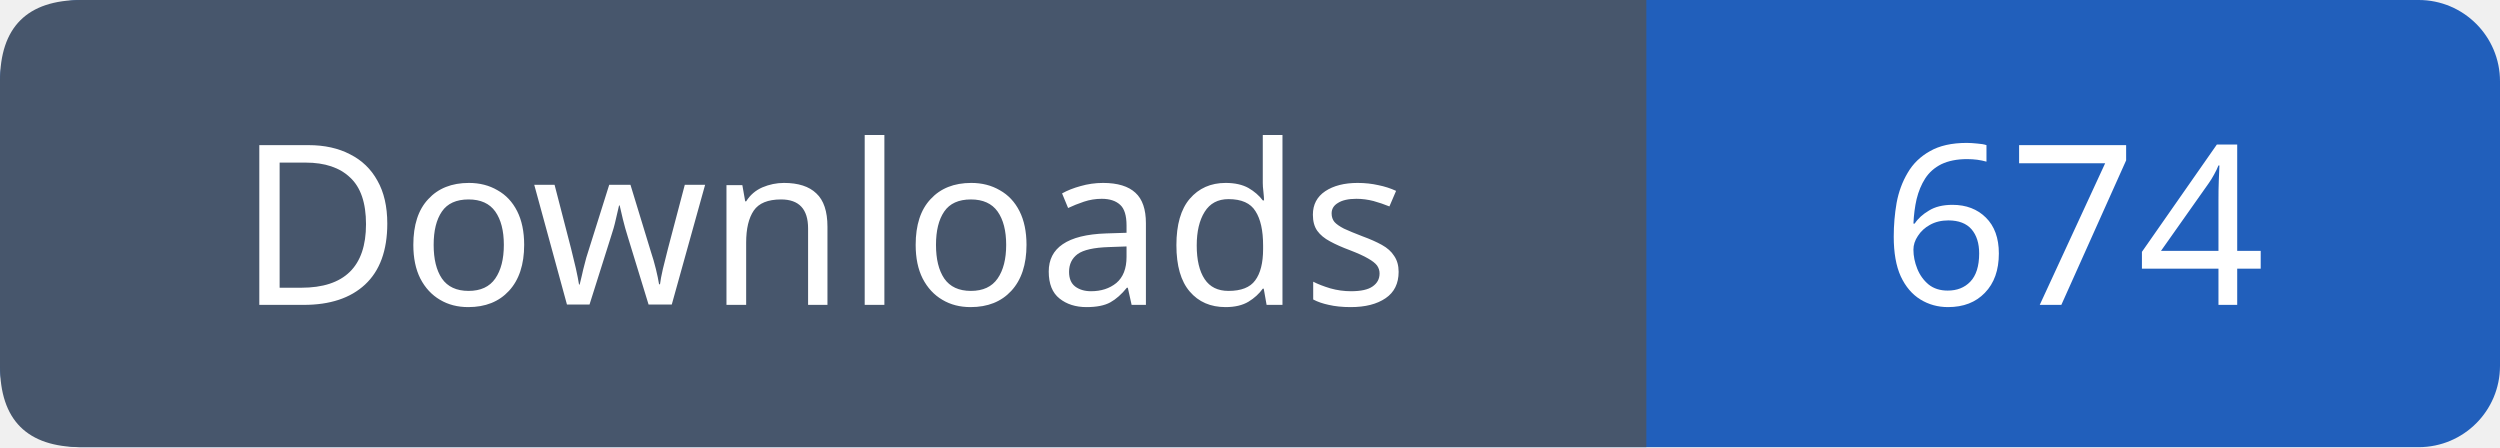
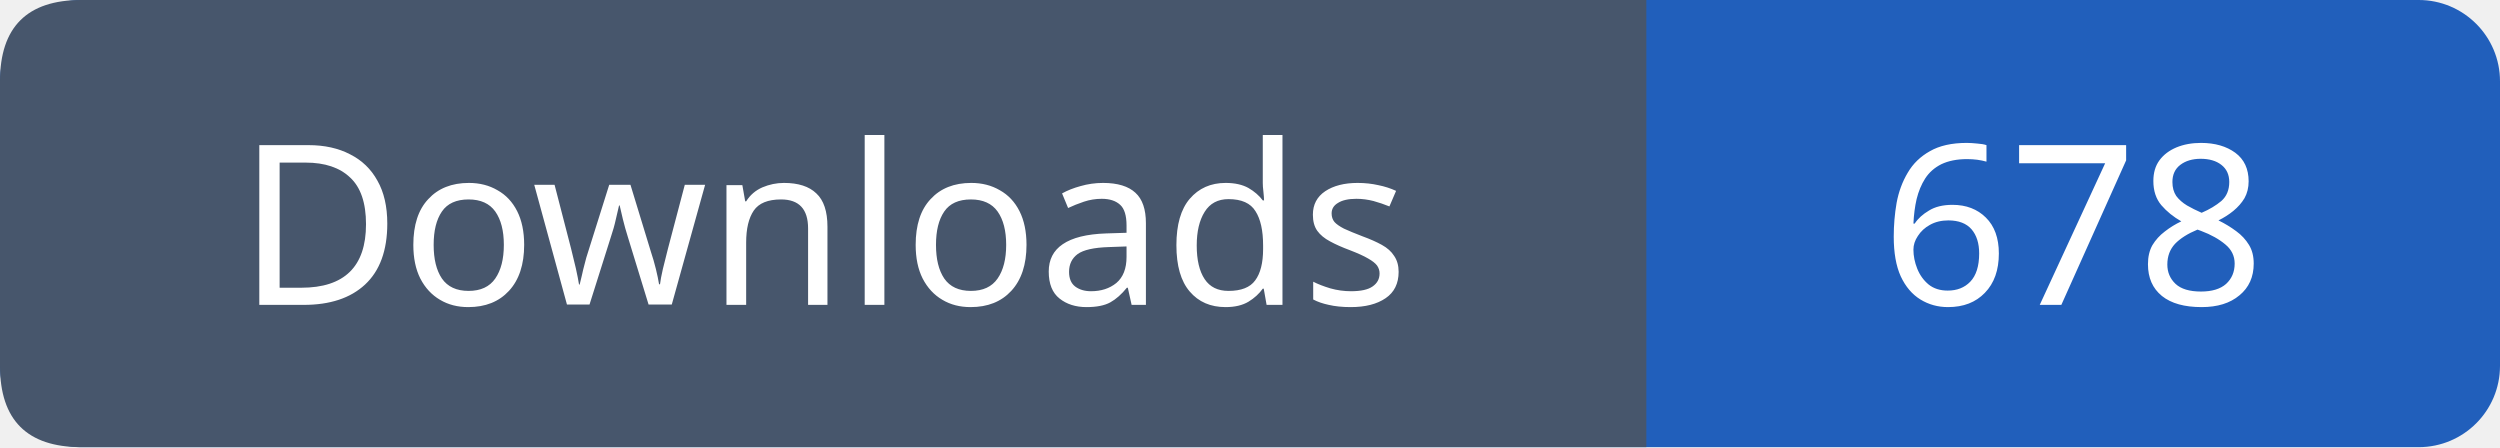
- <svg xmlns="http://www.w3.org/2000/svg" width="123" height="22" viewBox="0 0 123 22" role="img" aria-label="Downloads: 674">
+ <svg xmlns="http://www.w3.org/2000/svg" width="123" height="22" viewBox="0 0 123 22" role="img" aria-label="Downloads: 678">
  <rect width="123" height="22" rx="4" fill="#215fbb" />
  <path fill="#47566c" d="M4 0h77v22H4q-4 0-4-4V4q0-4 4-4" />
  <g font-family="Verdana,sans-serif" font-size="11" fill="white" text-anchor="middle">
    <text x="40.5" y="15">Downloads</text>
-     <text x="102.0" y="15">674</text>
+     <text x="102.0" y="15">678</text>
  </g>
</svg>
